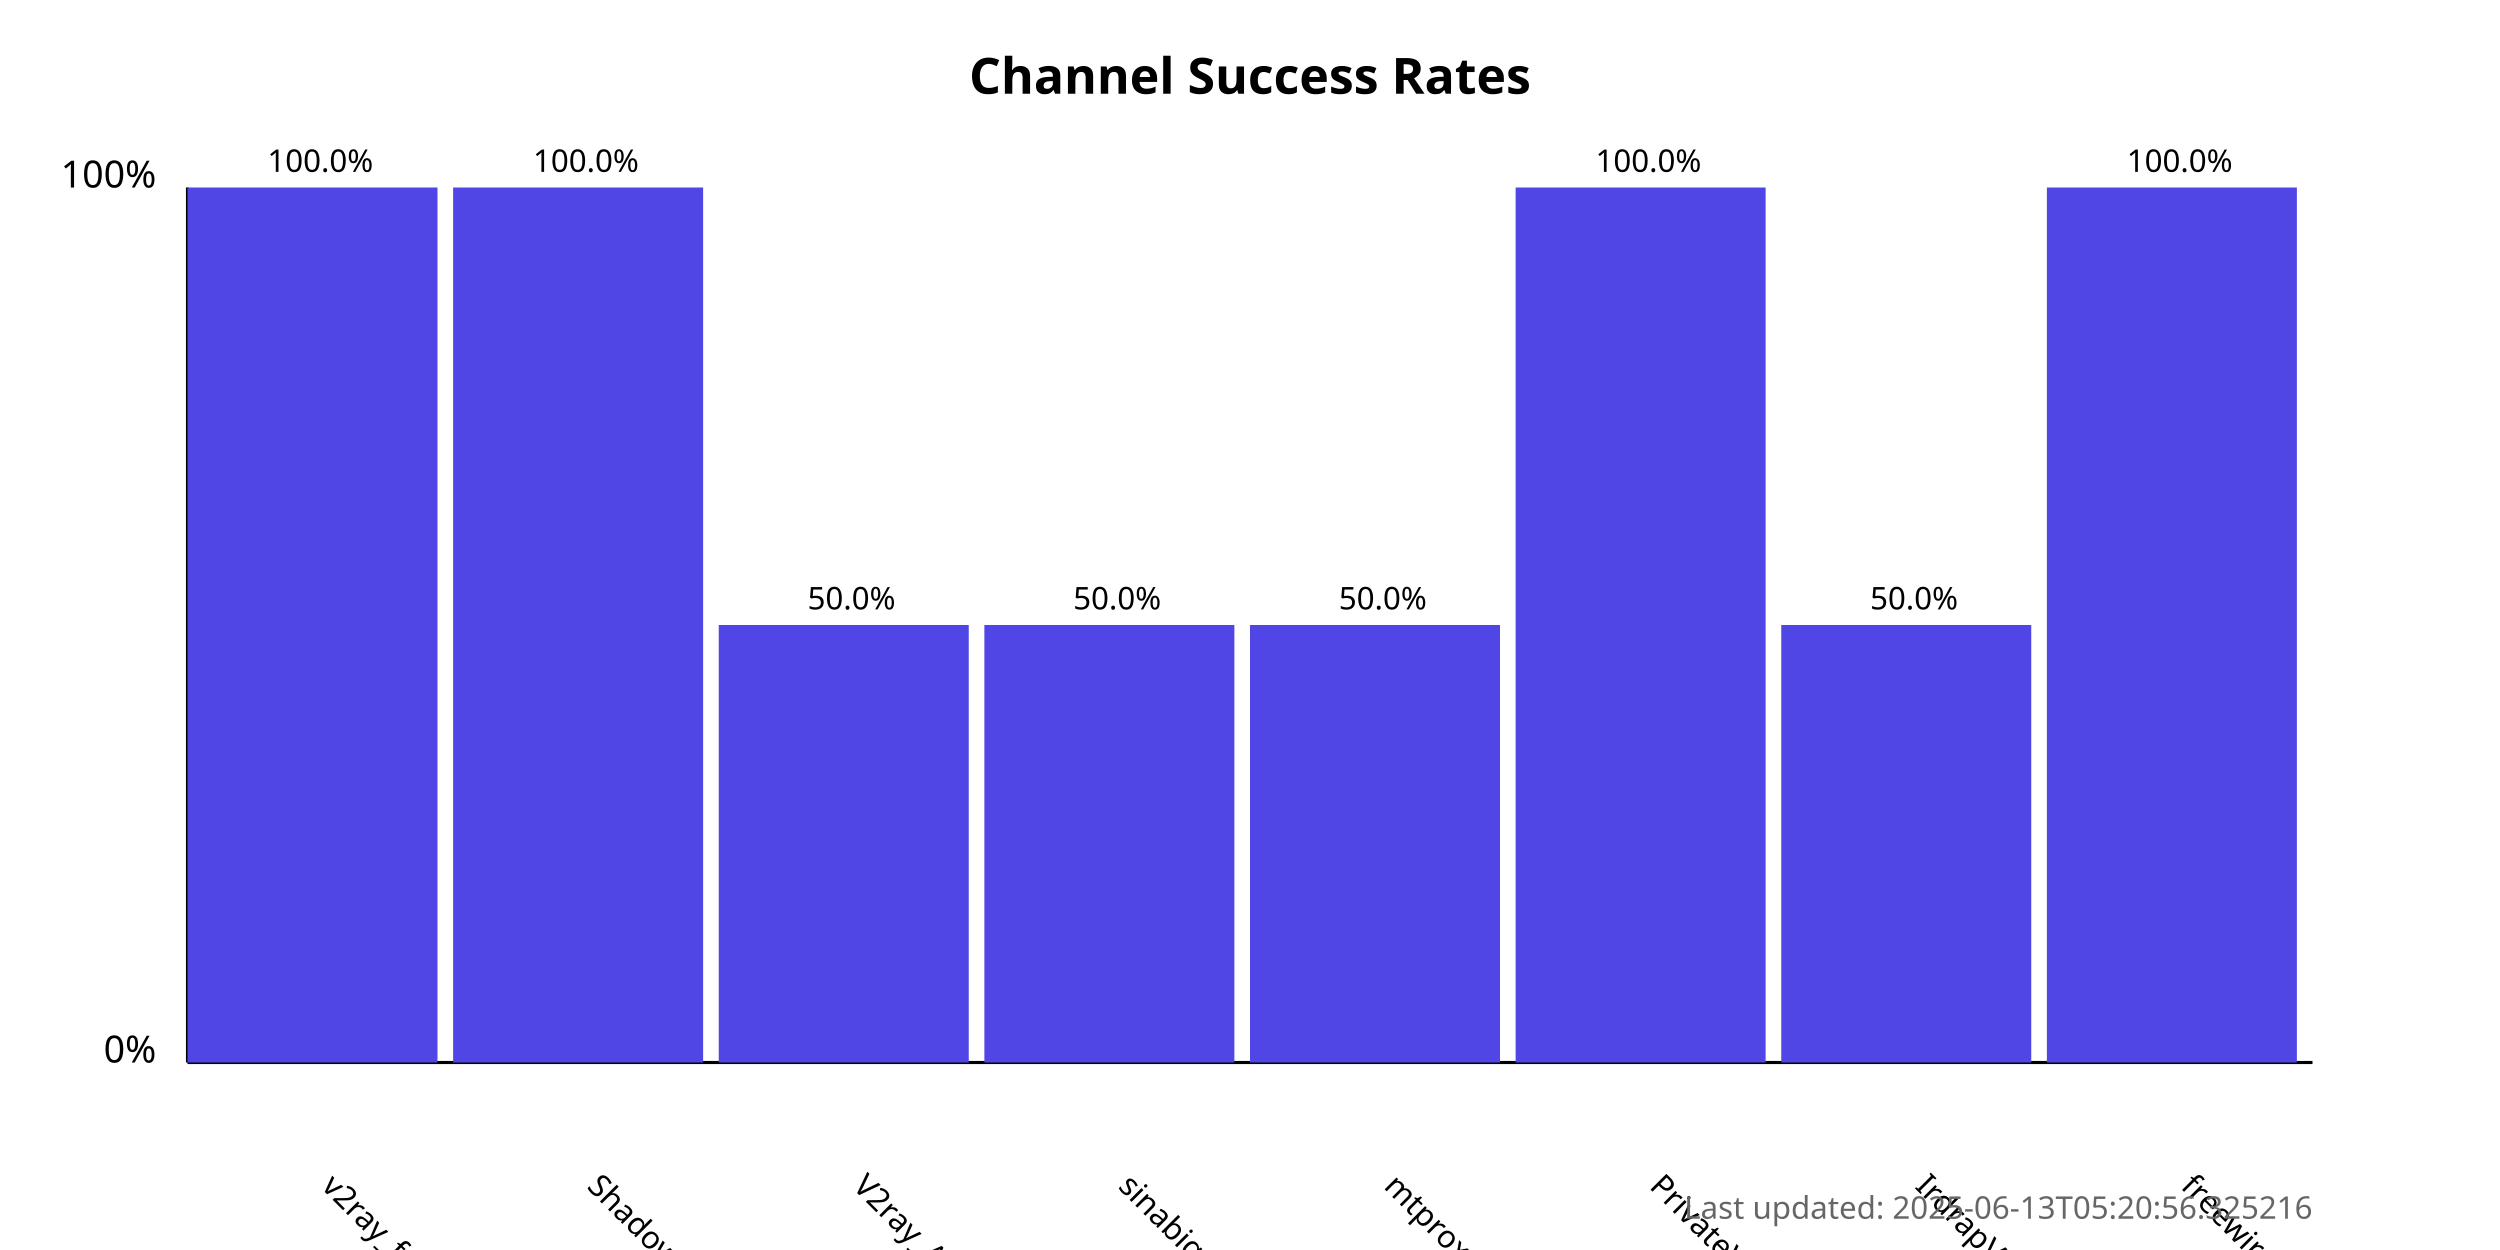
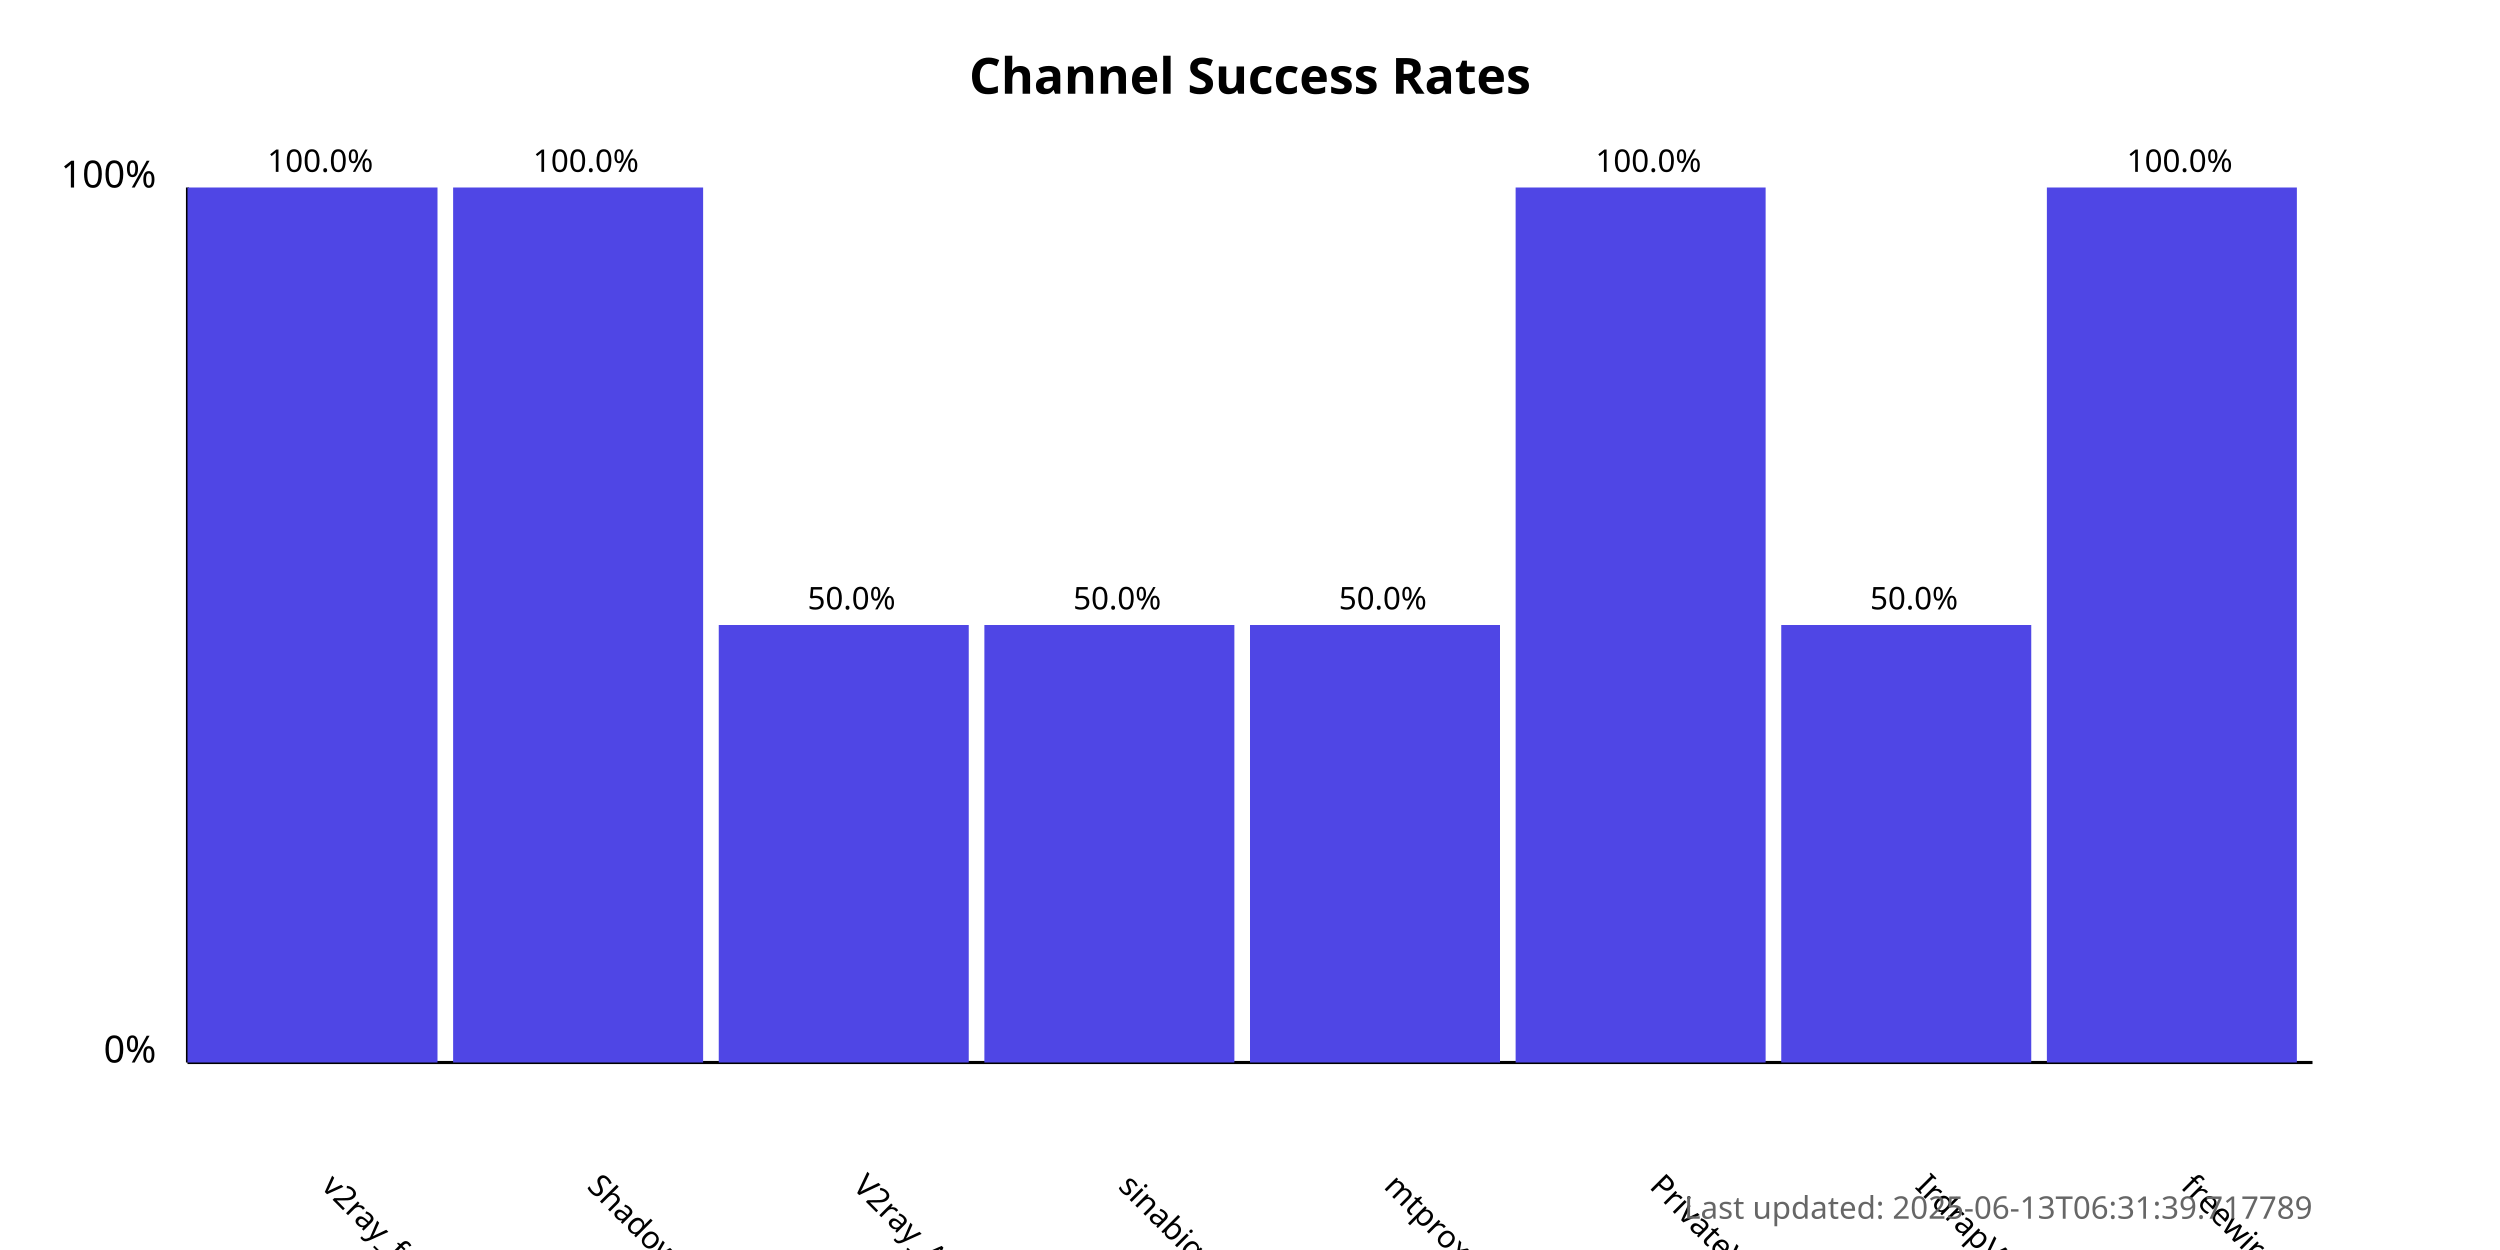
<svg xmlns="http://www.w3.org/2000/svg" width="800" height="400">
  <style>
            .chart-title { font: bold 16px sans-serif; }
            .axis-label { font: 12px sans-serif; }
            .tick-label { font: 10px sans-serif; }
            .bar { fill: #4f46e5; }
            .bar:hover { fill: #6366f1; }
            .timestamp { font: 10px sans-serif; fill: #666; }
        </style>
  <text x="400.0" y="30" text-anchor="middle" class="chart-title">
            Channel Success Rates
        </text>
  <line x1="60" y1="340" x2="60" y2="60" stroke="black" stroke-width="1" />
  <line x1="60" y1="340" x2="740" y2="340" stroke="black" stroke-width="1" />
  <text x="50" y="340" text-anchor="end" class="axis-label">0%</text>
  <text x="50" y="60" text-anchor="end" class="axis-label">100%</text>
  <g>
    <rect x="60" y="60.0" width="80.0" height="280.0" class="bar" />
    <text x="102.5" y="380" transform="rotate(45, 102.5, 380)" text-anchor="start" class="tick-label">
                v2ray_free_conf
            </text>
    <text x="102.5" y="55.0" text-anchor="middle" class="tick-label">
                100.0%
            </text>
  </g>
  <g>
    <rect x="145.0" y="60.0" width="80.0" height="280.0" class="bar" />
    <text x="187.5" y="380" transform="rotate(45, 187.5, 380)" text-anchor="start" class="tick-label">
                ShadowProxy66
            </text>
    <text x="187.5" y="55.0" text-anchor="middle" class="tick-label">
                100.0%
            </text>
  </g>
  <g>
    <rect x="230.0" y="200.0" width="80.0" height="140.0" class="bar" />
    <text x="272.5" y="380" transform="rotate(45, 272.5, 380)" text-anchor="start" class="tick-label">
                V2ray_Alpha
            </text>
    <text x="272.5" y="195.0" text-anchor="middle" class="tick-label">
                50.0%
            </text>
  </g>
  <g>
    <rect x="315.0" y="200.0" width="80.0" height="140.0" class="bar" />
    <text x="357.5" y="380" transform="rotate(45, 357.5, 380)" text-anchor="start" class="tick-label">
                sinabigo
            </text>
    <text x="357.5" y="195.0" text-anchor="middle" class="tick-label">
                50.0%
            </text>
  </g>
  <g>
    <rect x="400.0" y="200.0" width="80.0" height="140.0" class="bar" />
    <text x="442.5" y="380" transform="rotate(45, 442.5, 380)" text-anchor="start" class="tick-label">
                mtproxy_lists
            </text>
    <text x="442.5" y="195.0" text-anchor="middle" class="tick-label">
                50.0%
            </text>
  </g>
  <g>
    <rect x="485.0" y="60.0" width="80.0" height="280.0" class="bar" />
    <text x="527.5" y="380" transform="rotate(45, 527.5, 380)" text-anchor="start" class="tick-label">
                PrivateVPNs
            </text>
    <text x="527.5" y="55.0" text-anchor="middle" class="tick-label">
                100.0%
            </text>
  </g>
  <g>
    <rect x="570.0" y="200.0" width="80.0" height="140.0" class="bar" />
    <text x="612.5" y="380" transform="rotate(45, 612.5, 380)" text-anchor="start" class="tick-label">
                IrdrapVPNnews
            </text>
    <text x="612.5" y="195.0" text-anchor="middle" class="tick-label">
                50.0%
            </text>
  </g>
  <g>
    <rect x="655.0" y="60.0" width="80.0" height="280.0" class="bar" />
    <text x="697.5" y="380" transform="rotate(45, 697.5, 380)" text-anchor="start" class="tick-label">
                freewireguard
            </text>
    <text x="697.5" y="55.0" text-anchor="middle" class="tick-label">
                100.0%
            </text>
  </g>
  <text x="740" y="390" text-anchor="end" class="timestamp">
-             Last updated: 2025-06-13T05:20:56.325216
+             Last updated: 2025-06-13T06:31:39.717789
        </text>
</svg>
